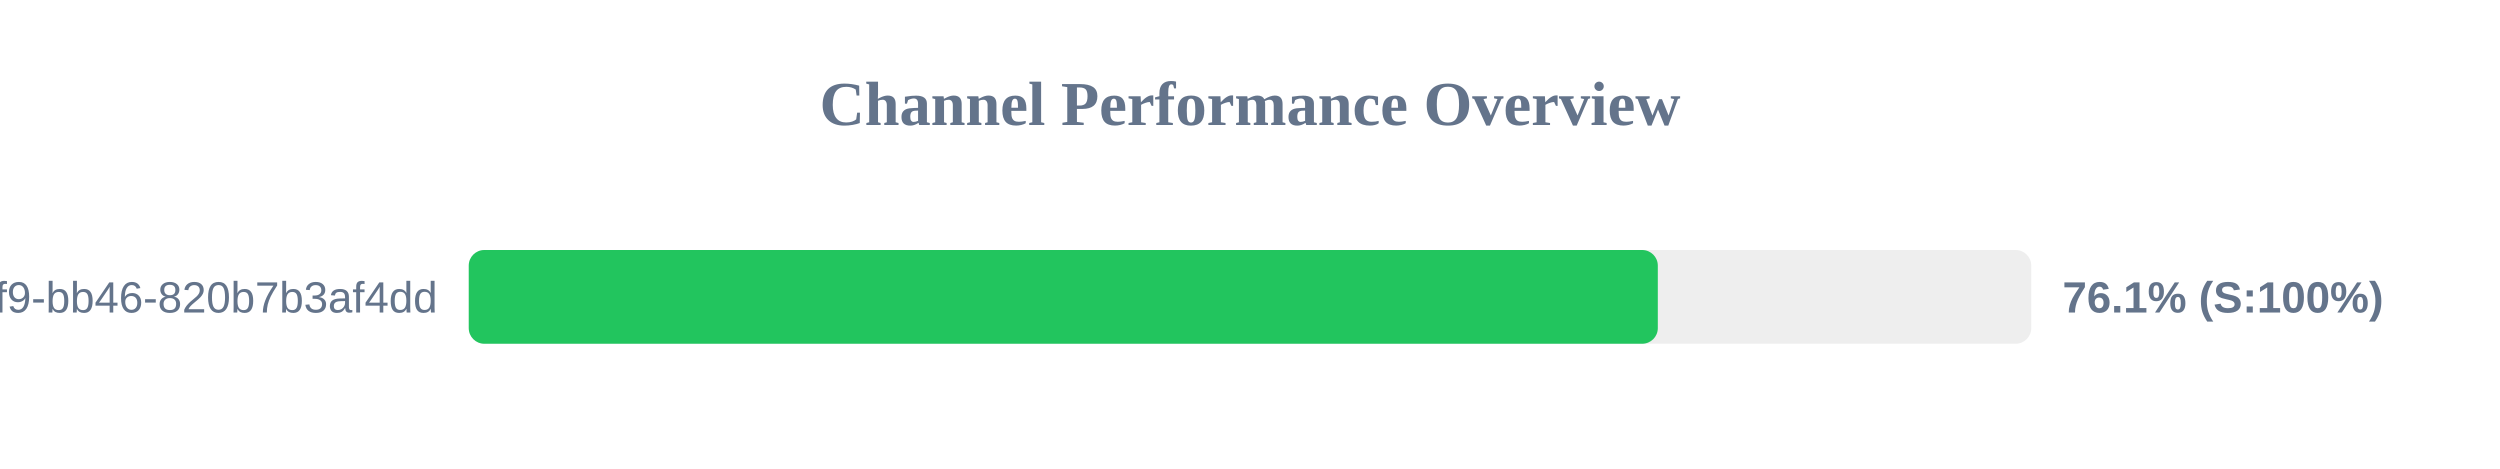
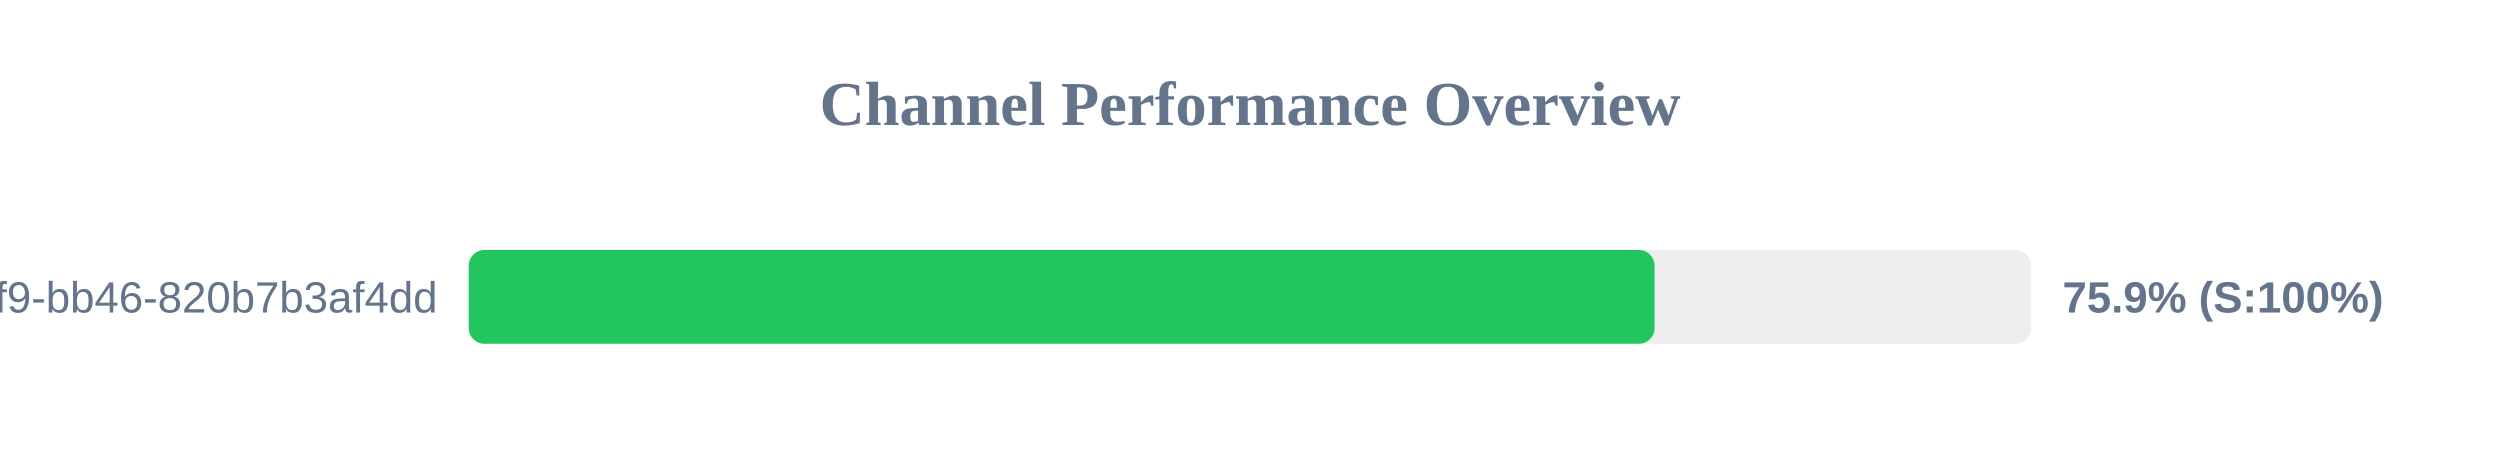
<svg xmlns="http://www.w3.org/2000/svg" width="800" height="150" version="1.1">
  <style>
        .row { font: 14px Arial; fill: #64748b; }
        .score { font: bold 14px Arial; fill: #64748b; }
    </style>
  <text x="400" y="40" text-anchor="middle" font-size="20px" font-weight="bold" fill="#64748b">Channel Performance Overview</text>
  <rect x="150" y="80" width="500" height="30" fill="#eee" rx="5" />
-   <rect x="150" y="80" width="380.5" height="30" fill="#22c55e" rx="5" />
+   <rect x="150" y="80" width="379.45" height="30" fill="#22c55e" rx="5" />
  <text x="140" y="100" text-anchor="end" class="row">?uuid=80b2ac81-ba69-41f9-bb46-820b7b3af4dd</text>
-   <text x="660" y="100" text-anchor="start" class="score">76.1% (S:100%)</text>
+   <text x="660" y="100" text-anchor="start" class="score">75.9% (S:100%)</text>
</svg>
